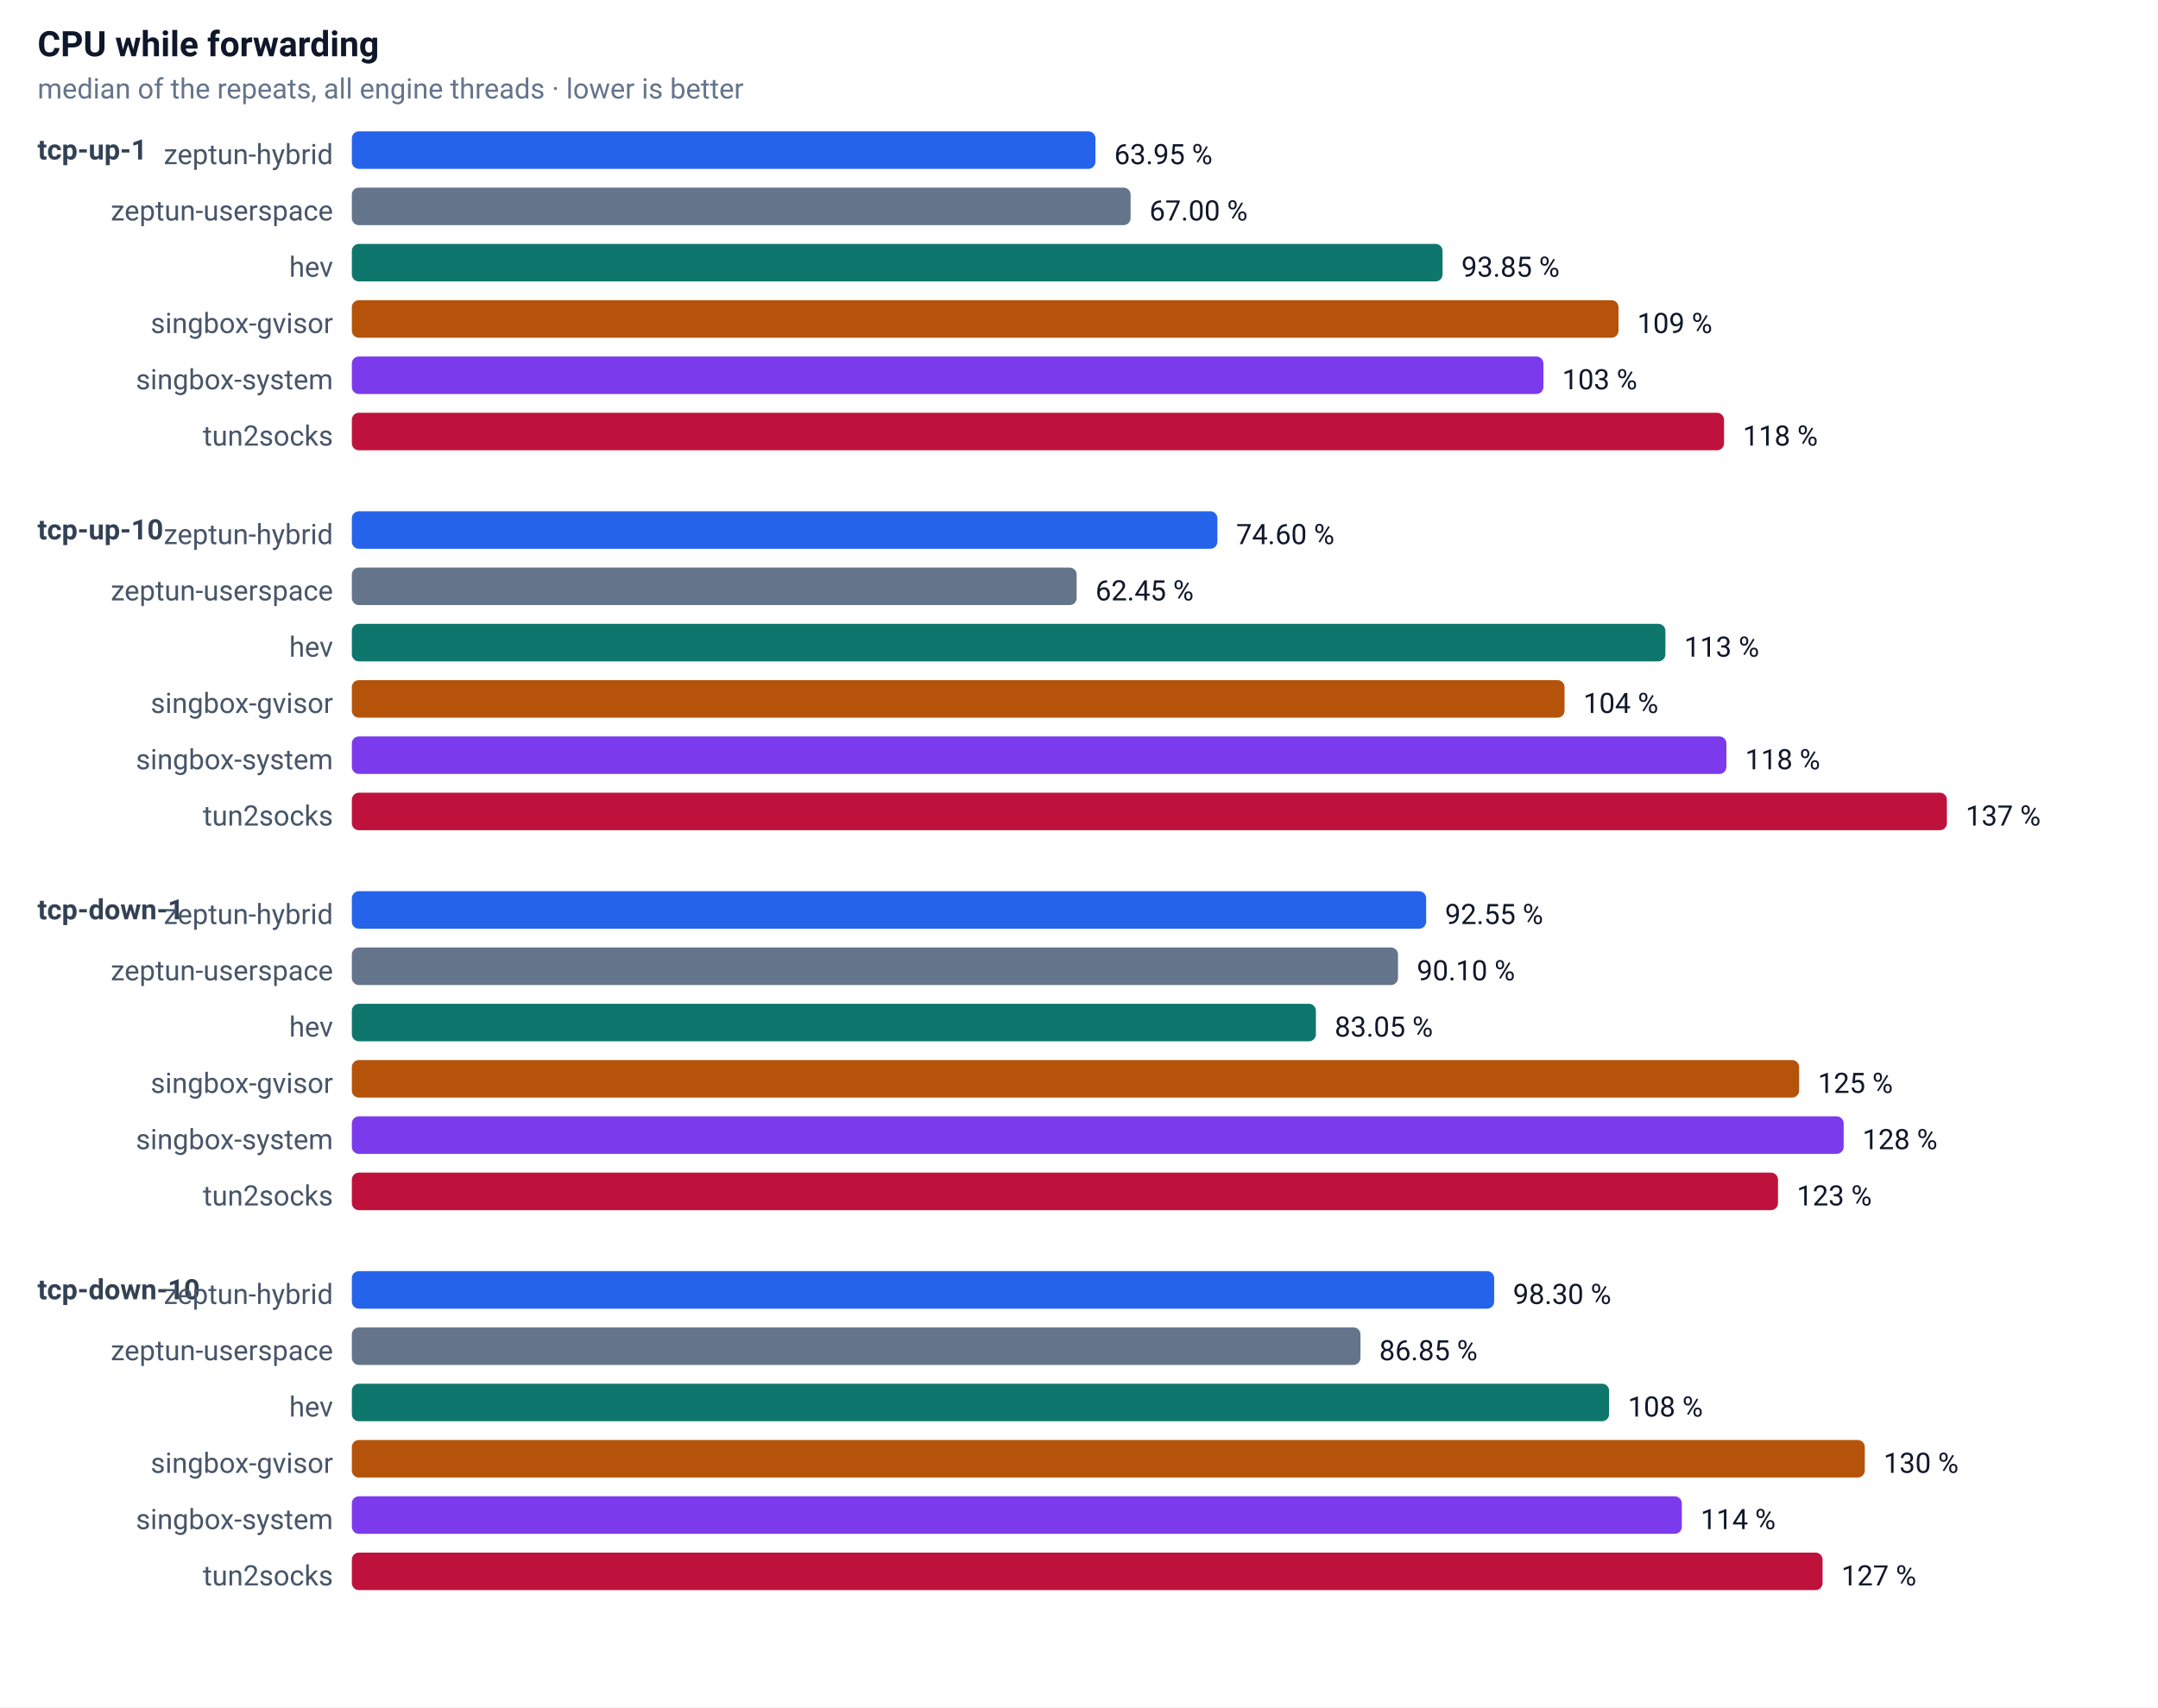
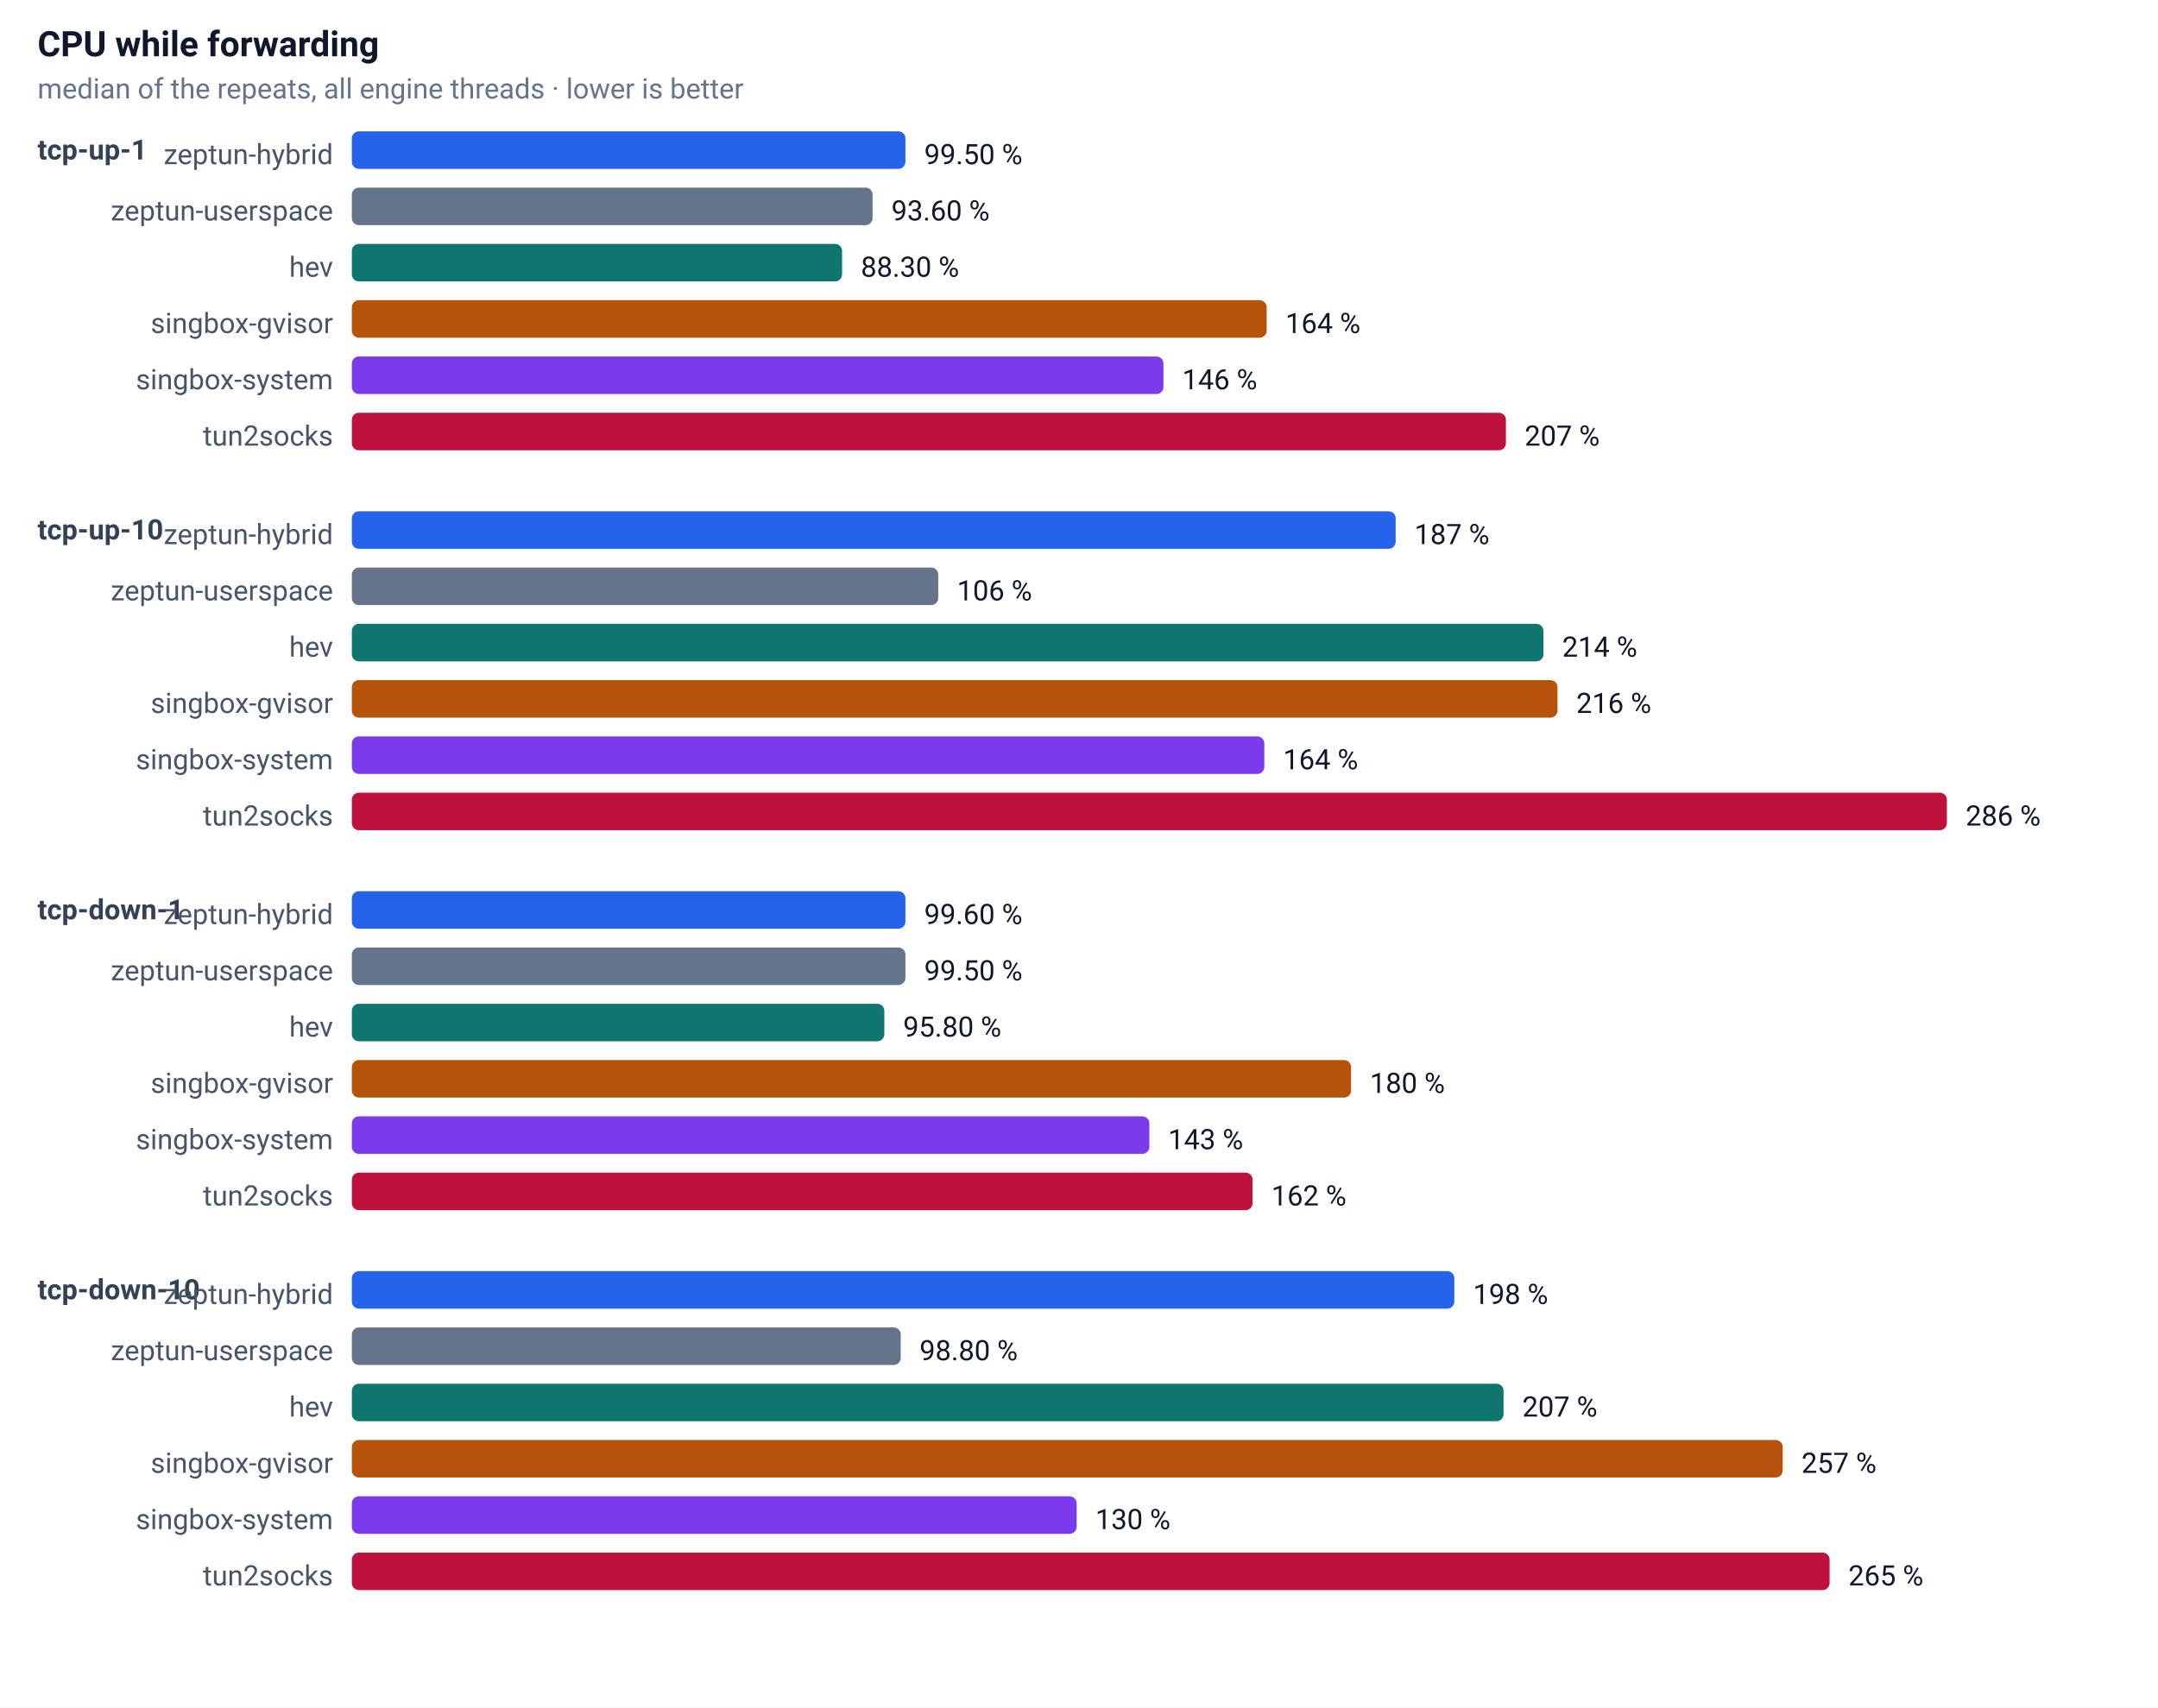
<svg xmlns="http://www.w3.org/2000/svg" width="920" height="728" font-family="-apple-system,Segoe UI,Roboto,sans-serif" font-size="13">
  <rect width="100%" height="100%" fill="#ffffff" />
  <text x="16" y="24" font-size="15" font-weight="600" fill="#0f172a">CPU while forwarding</text>
  <text x="16" y="42" font-size="12" fill="#64748b">median of the repeats, all engine threads · lower is better</text>
  <text x="16" y="68" font-size="12" font-weight="600" fill="#334155">tcp-up-1</text>
  <text x="142" y="70" text-anchor="end" font-size="12" fill="#475569">zeptun-hybrid</text>
-   <rect x="150" y="56" width="317" height="16" rx="3" fill="#2563eb" />
-   <text x="475" y="70" font-size="12" fill="#0f172a">63.95 %</text>
+   <rect x="150" y="56" width="236" height="16" rx="3" fill="#2563eb" />
+   <text x="394" y="70" font-size="12" fill="#0f172a">99.50 %</text>
  <text x="142" y="94" text-anchor="end" font-size="12" fill="#475569">zeptun-userspace</text>
-   <rect x="150" y="80" width="332" height="16" rx="3" fill="#64748b" />
-   <text x="490" y="94" font-size="12" fill="#0f172a">67.00 %</text>
+   <rect x="150" y="80" width="222" height="16" rx="3" fill="#64748b" />
+   <text x="380" y="94" font-size="12" fill="#0f172a">93.60 %</text>
  <text x="142" y="118" text-anchor="end" font-size="12" fill="#475569">hev</text>
-   <rect x="150" y="104" width="465" height="16" rx="3" fill="#0f766e" />
-   <text x="623" y="118" font-size="12" fill="#0f172a">93.85 %</text>
+   <rect x="150" y="104" width="209" height="16" rx="3" fill="#0f766e" />
+   <text x="367" y="118" font-size="12" fill="#0f172a">88.30 %</text>
  <text x="142" y="142" text-anchor="end" font-size="12" fill="#475569">singbox-gvisor</text>
-   <rect x="150" y="128" width="540" height="16" rx="3" fill="#b45309" />
-   <text x="698" y="142" font-size="12" fill="#0f172a">109 %</text>
+   <rect x="150" y="128" width="390" height="16" rx="3" fill="#b45309" />
+   <text x="548" y="142" font-size="12" fill="#0f172a">164 %</text>
  <text x="142" y="166" text-anchor="end" font-size="12" fill="#475569">singbox-system</text>
-   <rect x="150" y="152" width="508" height="16" rx="3" fill="#7c3aed" />
-   <text x="666" y="166" font-size="12" fill="#0f172a">103 %</text>
+   <rect x="150" y="152" width="346" height="16" rx="3" fill="#7c3aed" />
+   <text x="504" y="166" font-size="12" fill="#0f172a">146 %</text>
  <text x="142" y="190" text-anchor="end" font-size="12" fill="#475569">tun2socks</text>
-   <rect x="150" y="176" width="585" height="16" rx="3" fill="#be123c" />
-   <text x="743" y="190" font-size="12" fill="#0f172a">118 %</text>
+   <rect x="150" y="176" width="492" height="16" rx="3" fill="#be123c" />
+   <text x="650" y="190" font-size="12" fill="#0f172a">207 %</text>
  <text x="16" y="230" font-size="12" font-weight="600" fill="#334155">tcp-up-10</text>
  <text x="142" y="232" text-anchor="end" font-size="12" fill="#475569">zeptun-hybrid</text>
-   <rect x="150" y="218" width="369" height="16" rx="3" fill="#2563eb" />
-   <text x="527" y="232" font-size="12" fill="#0f172a">74.60 %</text>
+   <rect x="150" y="218" width="445" height="16" rx="3" fill="#2563eb" />
+   <text x="603" y="232" font-size="12" fill="#0f172a">187 %</text>
  <text x="142" y="256" text-anchor="end" font-size="12" fill="#475569">zeptun-userspace</text>
-   <rect x="150" y="242" width="309" height="16" rx="3" fill="#64748b" />
-   <text x="467" y="256" font-size="12" fill="#0f172a">62.45 %</text>
+   <rect x="150" y="242" width="250" height="16" rx="3" fill="#64748b" />
+   <text x="408" y="256" font-size="12" fill="#0f172a">106 %</text>
  <text x="142" y="280" text-anchor="end" font-size="12" fill="#475569">hev</text>
-   <rect x="150" y="266" width="560" height="16" rx="3" fill="#0f766e" />
-   <text x="718" y="280" font-size="12" fill="#0f172a">113 %</text>
+   <rect x="150" y="266" width="508" height="16" rx="3" fill="#0f766e" />
+   <text x="666" y="280" font-size="12" fill="#0f172a">214 %</text>
  <text x="142" y="304" text-anchor="end" font-size="12" fill="#475569">singbox-gvisor</text>
-   <rect x="150" y="290" width="517" height="16" rx="3" fill="#b45309" />
-   <text x="675" y="304" font-size="12" fill="#0f172a">104 %</text>
+   <rect x="150" y="290" width="514" height="16" rx="3" fill="#b45309" />
+   <text x="672" y="304" font-size="12" fill="#0f172a">216 %</text>
  <text x="142" y="328" text-anchor="end" font-size="12" fill="#475569">singbox-system</text>
-   <rect x="150" y="314" width="586" height="16" rx="3" fill="#7c3aed" />
-   <text x="744" y="328" font-size="12" fill="#0f172a">118 %</text>
+   <rect x="150" y="314" width="389" height="16" rx="3" fill="#7c3aed" />
+   <text x="547" y="328" font-size="12" fill="#0f172a">164 %</text>
  <text x="142" y="352" text-anchor="end" font-size="12" fill="#475569">tun2socks</text>
  <rect x="150" y="338" width="680" height="16" rx="3" fill="#be123c" />
-   <text x="838" y="352" font-size="12" fill="#0f172a">137 %</text>
+   <text x="838" y="352" font-size="12" fill="#0f172a">286 %</text>
  <text x="16" y="392" font-size="12" font-weight="600" fill="#334155">tcp-down-1</text>
  <text x="142" y="394" text-anchor="end" font-size="12" fill="#475569">zeptun-hybrid</text>
-   <rect x="150" y="380" width="458" height="16" rx="3" fill="#2563eb" />
-   <text x="616" y="394" font-size="12" fill="#0f172a">92.55 %</text>
+   <rect x="150" y="380" width="236" height="16" rx="3" fill="#2563eb" />
+   <text x="394" y="394" font-size="12" fill="#0f172a">99.60 %</text>
  <text x="142" y="418" text-anchor="end" font-size="12" fill="#475569">zeptun-userspace</text>
-   <rect x="150" y="404" width="446" height="16" rx="3" fill="#64748b" />
-   <text x="604" y="418" font-size="12" fill="#0f172a">90.10 %</text>
+   <rect x="150" y="404" width="236" height="16" rx="3" fill="#64748b" />
+   <text x="394" y="418" font-size="12" fill="#0f172a">99.50 %</text>
  <text x="142" y="442" text-anchor="end" font-size="12" fill="#475569">hev</text>
-   <rect x="150" y="428" width="411" height="16" rx="3" fill="#0f766e" />
-   <text x="569" y="442" font-size="12" fill="#0f172a">83.05 %</text>
+   <rect x="150" y="428" width="227" height="16" rx="3" fill="#0f766e" />
+   <text x="385" y="442" font-size="12" fill="#0f172a">95.80 %</text>
  <text x="142" y="466" text-anchor="end" font-size="12" fill="#475569">singbox-gvisor</text>
-   <rect x="150" y="452" width="617" height="16" rx="3" fill="#b45309" />
-   <text x="775" y="466" font-size="12" fill="#0f172a">125 %</text>
+   <rect x="150" y="452" width="426" height="16" rx="3" fill="#b45309" />
+   <text x="584" y="466" font-size="12" fill="#0f172a">180 %</text>
  <text x="142" y="490" text-anchor="end" font-size="12" fill="#475569">singbox-system</text>
-   <rect x="150" y="476" width="636" height="16" rx="3" fill="#7c3aed" />
-   <text x="794" y="490" font-size="12" fill="#0f172a">128 %</text>
+   <rect x="150" y="476" width="340" height="16" rx="3" fill="#7c3aed" />
+   <text x="498" y="490" font-size="12" fill="#0f172a">143 %</text>
  <text x="142" y="514" text-anchor="end" font-size="12" fill="#475569">tun2socks</text>
-   <rect x="150" y="500" width="608" height="16" rx="3" fill="#be123c" />
-   <text x="766" y="514" font-size="12" fill="#0f172a">123 %</text>
+   <rect x="150" y="500" width="384" height="16" rx="3" fill="#be123c" />
+   <text x="542" y="514" font-size="12" fill="#0f172a">162 %</text>
  <text x="16" y="554" font-size="12" font-weight="600" fill="#334155">tcp-down-10</text>
  <text x="142" y="556" text-anchor="end" font-size="12" fill="#475569">zeptun-hybrid</text>
-   <rect x="150" y="542" width="487" height="16" rx="3" fill="#2563eb" />
-   <text x="645" y="556" font-size="12" fill="#0f172a">98.30 %</text>
+   <rect x="150" y="542" width="470" height="16" rx="3" fill="#2563eb" />
+   <text x="628" y="556" font-size="12" fill="#0f172a">198 %</text>
  <text x="142" y="580" text-anchor="end" font-size="12" fill="#475569">zeptun-userspace</text>
-   <rect x="150" y="566" width="430" height="16" rx="3" fill="#64748b" />
-   <text x="588" y="580" font-size="12" fill="#0f172a">86.85 %</text>
+   <rect x="150" y="566" width="234" height="16" rx="3" fill="#64748b" />
+   <text x="392" y="580" font-size="12" fill="#0f172a">98.80 %</text>
  <text x="142" y="604" text-anchor="end" font-size="12" fill="#475569">hev</text>
-   <rect x="150" y="590" width="536" height="16" rx="3" fill="#0f766e" />
-   <text x="694" y="604" font-size="12" fill="#0f172a">108 %</text>
+   <rect x="150" y="590" width="491" height="16" rx="3" fill="#0f766e" />
+   <text x="649" y="604" font-size="12" fill="#0f172a">207 %</text>
  <text x="142" y="628" text-anchor="end" font-size="12" fill="#475569">singbox-gvisor</text>
-   <rect x="150" y="614" width="645" height="16" rx="3" fill="#b45309" />
-   <text x="803" y="628" font-size="12" fill="#0f172a">130 %</text>
+   <rect x="150" y="614" width="610" height="16" rx="3" fill="#b45309" />
+   <text x="768" y="628" font-size="12" fill="#0f172a">257 %</text>
  <text x="142" y="652" text-anchor="end" font-size="12" fill="#475569">singbox-system</text>
-   <rect x="150" y="638" width="567" height="16" rx="3" fill="#7c3aed" />
-   <text x="725" y="652" font-size="12" fill="#0f172a">114 %</text>
+   <rect x="150" y="638" width="309" height="16" rx="3" fill="#7c3aed" />
+   <text x="467" y="652" font-size="12" fill="#0f172a">130 %</text>
  <text x="142" y="676" text-anchor="end" font-size="12" fill="#475569">tun2socks</text>
-   <rect x="150" y="662" width="627" height="16" rx="3" fill="#be123c" />
-   <text x="785" y="676" font-size="12" fill="#0f172a">127 %</text>
+   <rect x="150" y="662" width="630" height="16" rx="3" fill="#be123c" />
+   <text x="788" y="676" font-size="12" fill="#0f172a">265 %</text>
</svg>
